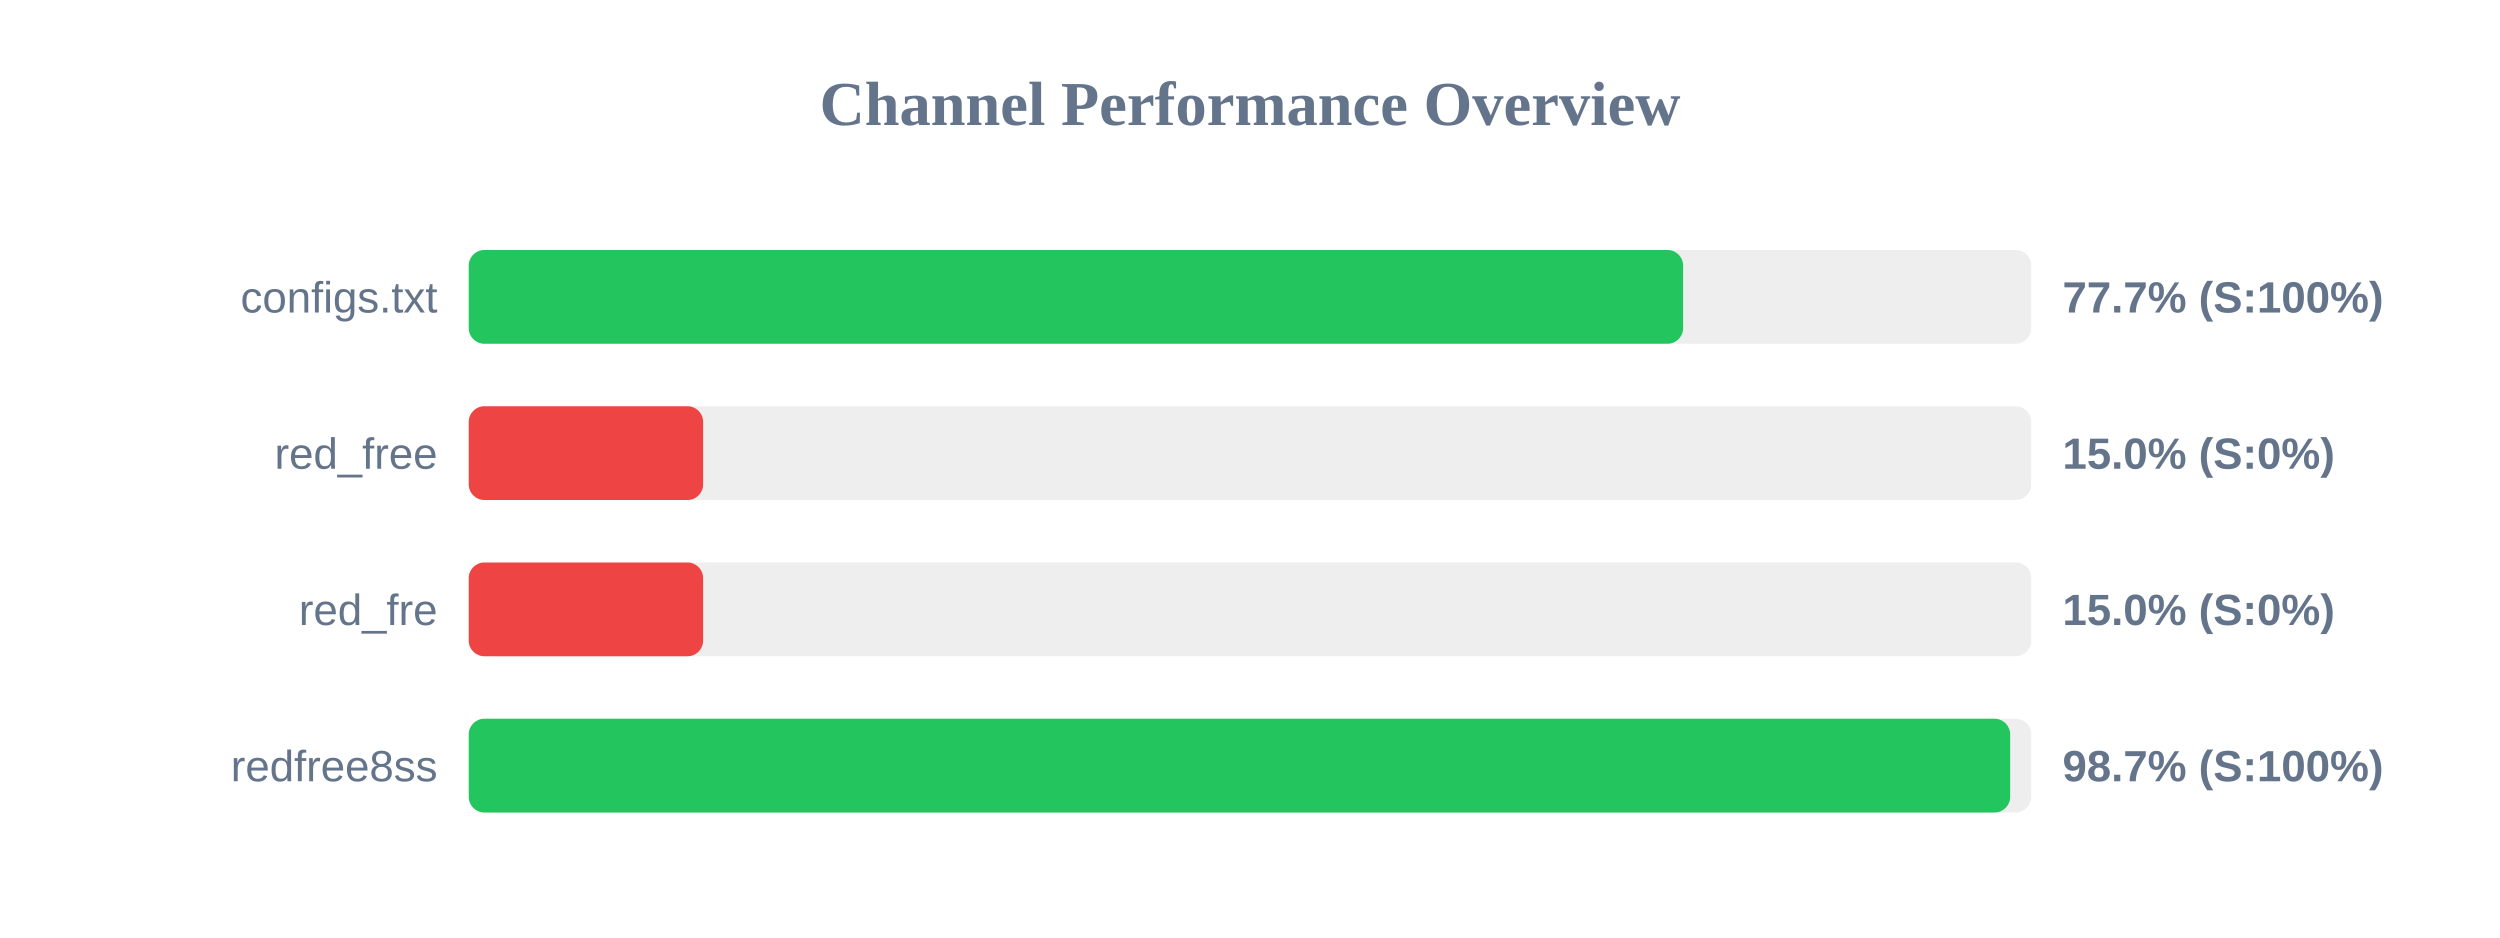
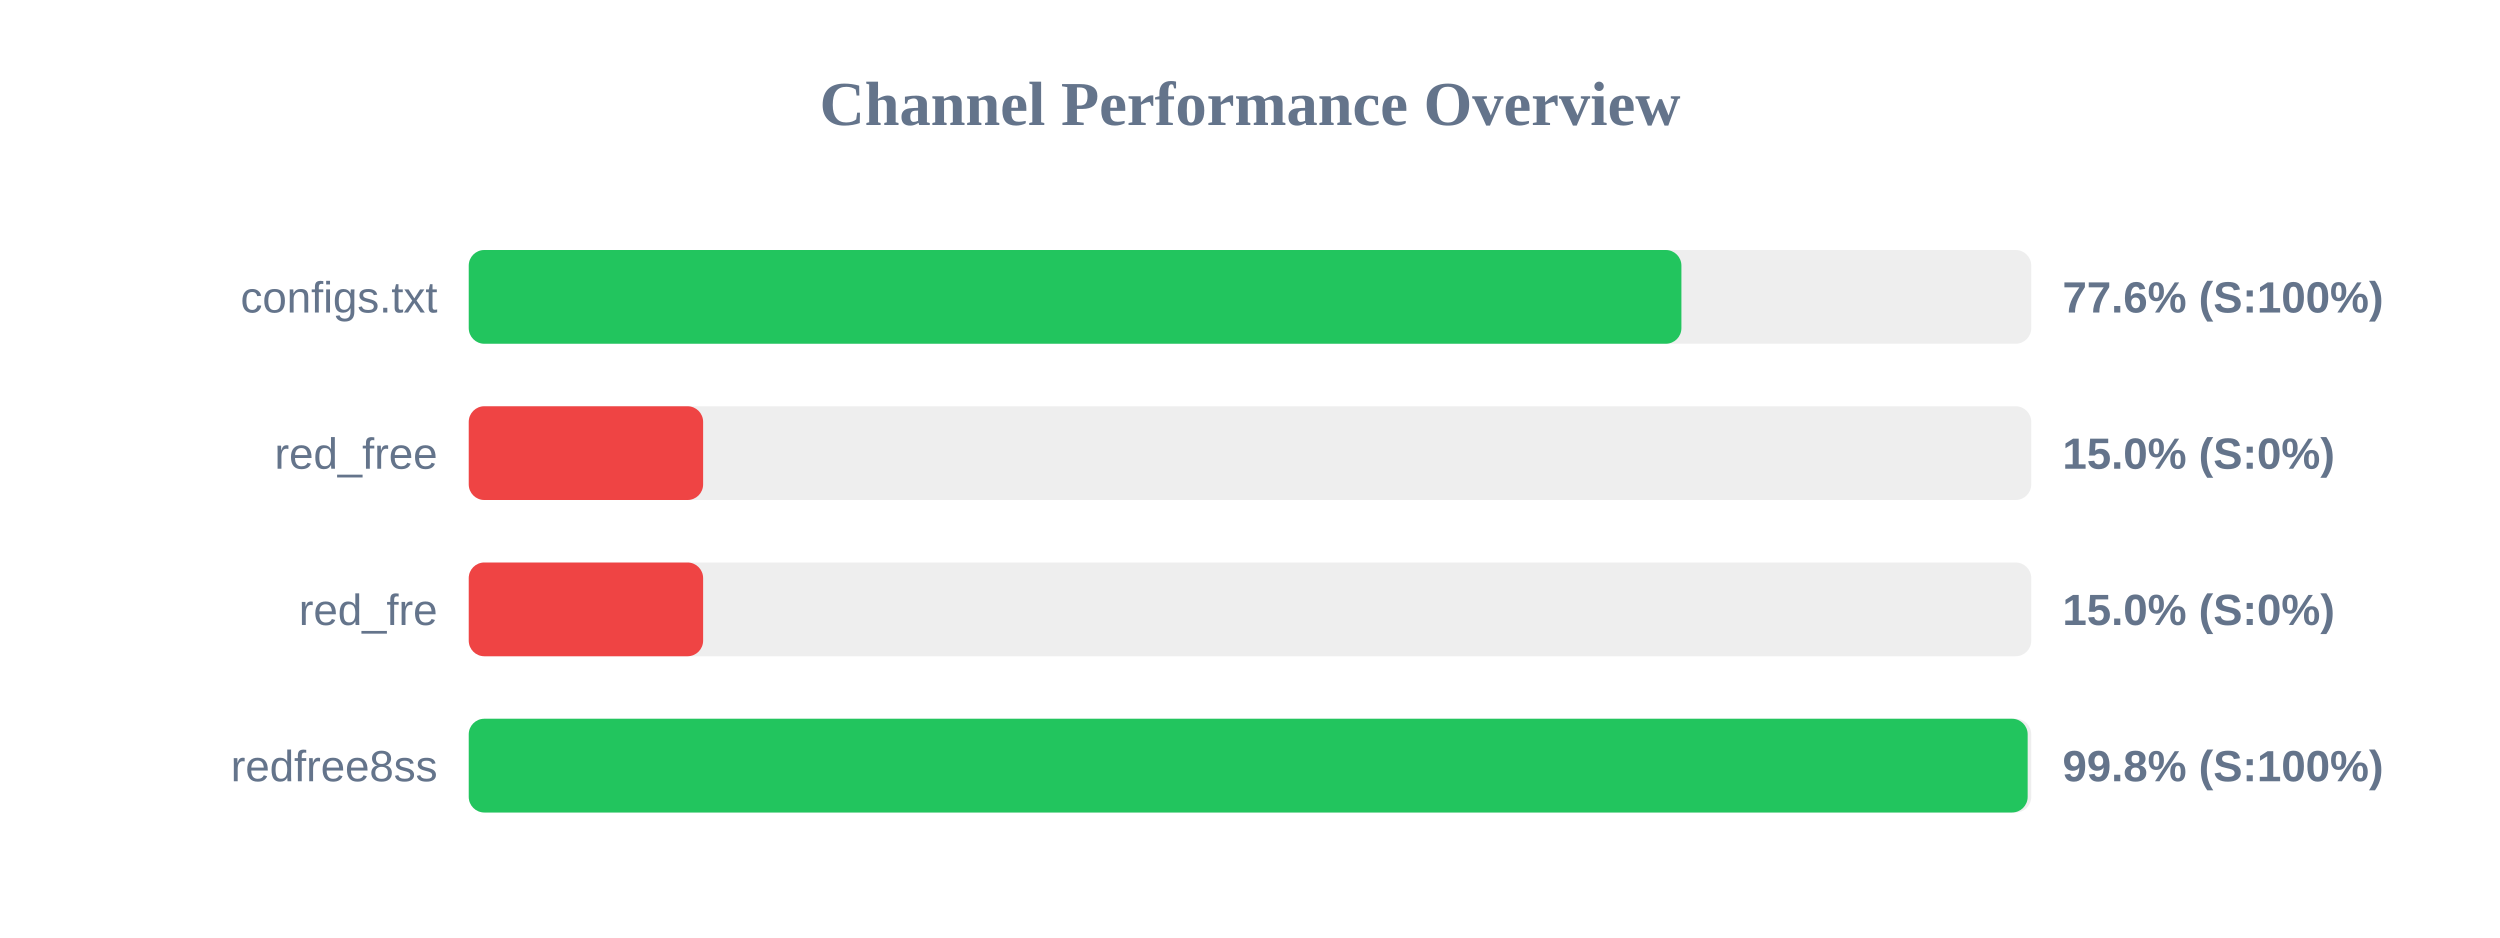
<svg xmlns="http://www.w3.org/2000/svg" width="800" height="300" version="1.1">
  <style>
        .row { font: 14px Arial; fill: #64748b; }
        .score { font: bold 14px Arial; fill: #64748b; }
    </style>
  <text x="400" y="40" text-anchor="middle" font-size="20px" font-weight="bold" fill="#64748b">Channel Performance Overview</text>
  <rect x="150" y="80" width="500" height="30" fill="#eee" rx="5" />
-   <rect x="150" y="80" width="388.6" height="30" fill="#22c55e" rx="5" />
+   <rect x="150" y="80" width="388.05" height="30" fill="#22c55e" rx="5" />
  <text x="140" y="100" text-anchor="end" class="row">configs.txt</text>
-   <text x="660" y="100" text-anchor="start" class="score">77.7% (S:100%)</text>
+   <text x="660" y="100" text-anchor="start" class="score">77.6% (S:100%)</text>
  <rect x="150" y="130" width="500" height="30" fill="#eee" rx="5" />
  <rect x="150" y="130" width="75.0" height="30" fill="#ef4444" rx="5" />
  <text x="140" y="150" text-anchor="end" class="row">red_free</text>
  <text x="660" y="150" text-anchor="start" class="score">15.0% (S:0%)</text>
  <rect x="150" y="180" width="500" height="30" fill="#eee" rx="5" />
  <rect x="150" y="180" width="75.0" height="30" fill="#ef4444" rx="5" />
  <text x="140" y="200" text-anchor="end" class="row">red_fre</text>
  <text x="660" y="200" text-anchor="start" class="score">15.0% (S:0%)</text>
  <rect x="150" y="230" width="500" height="30" fill="#eee" rx="5" />
-   <rect x="150" y="230" width="493.25" height="30" fill="#22c55e" rx="5" />
+   <rect x="150" y="230" width="498.85" height="30" fill="#22c55e" rx="5" />
  <text x="140" y="250" text-anchor="end" class="row">redfree8ss</text>
-   <text x="660" y="250" text-anchor="start" class="score">98.7% (S:100%)</text>
+   <text x="660" y="250" text-anchor="start" class="score">99.8% (S:100%)</text>
</svg>
